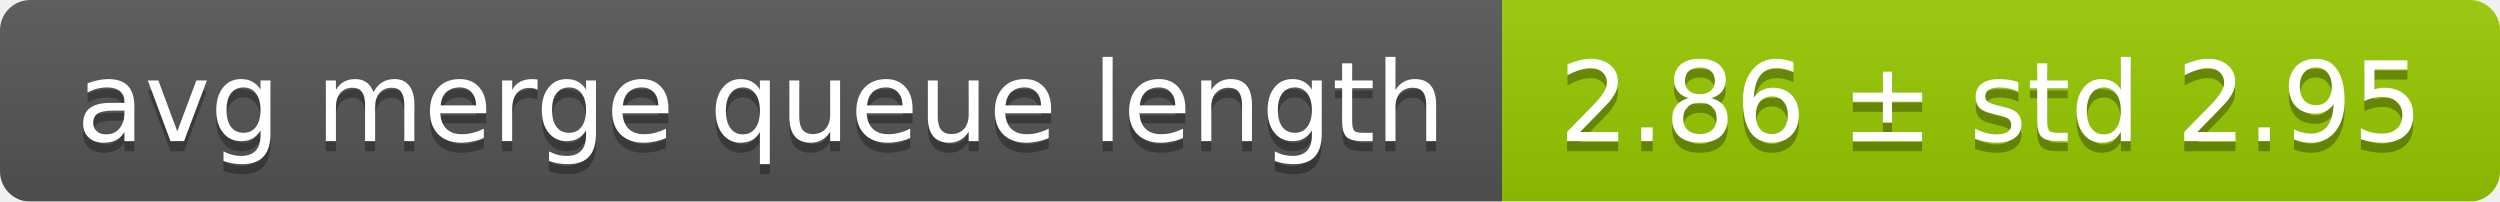
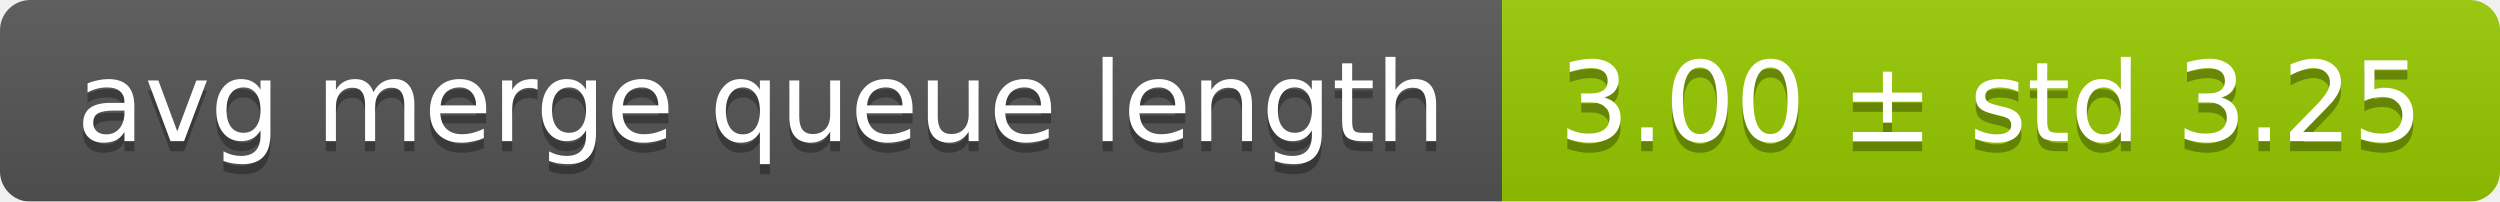
<svg xmlns="http://www.w3.org/2000/svg" width="248" height="20">
  <linearGradient id="smooth" x2="0" y2="100%">
    <stop offset="0" stop-color="#bbb" stop-opacity=".1" />
    <stop offset="1" stop-opacity=".1" />
  </linearGradient>
  <mask id="round">
    <rect width="248" height="20" rx="3" fill="#fff" />
  </mask>
  <g mask="url(#round)">
    <rect width="149" height="20" fill="#555" />
    <rect x="149" width="99" height="20" fill="#97ca00" />
    <rect width="248" height="20" fill="url(#smooth)" />
  </g>
  <g fill="#fff" text-anchor="middle" font-family="DejaVu Sans,Verdana,Geneva,sans-serif" font-size="11">
    <text x="75.5" y="15" fill="#010101" fill-opacity=".3">avg merge queue length</text>
    <text x="75.5" y="14">avg merge queue length</text>
-     <text x="197.5" y="15" fill="#010101" fill-opacity=".3">2.86 ± std 2.95</text>
-     <text x="197.5" y="14">2.86 ± std 2.95</text>
+     <text x="197.5" y="15" fill="#010101" fill-opacity=".3">3.00 ± std 3.25</text>
+     <text x="197.5" y="14">3.00 ± std 3.25</text>
  </g>
</svg>
